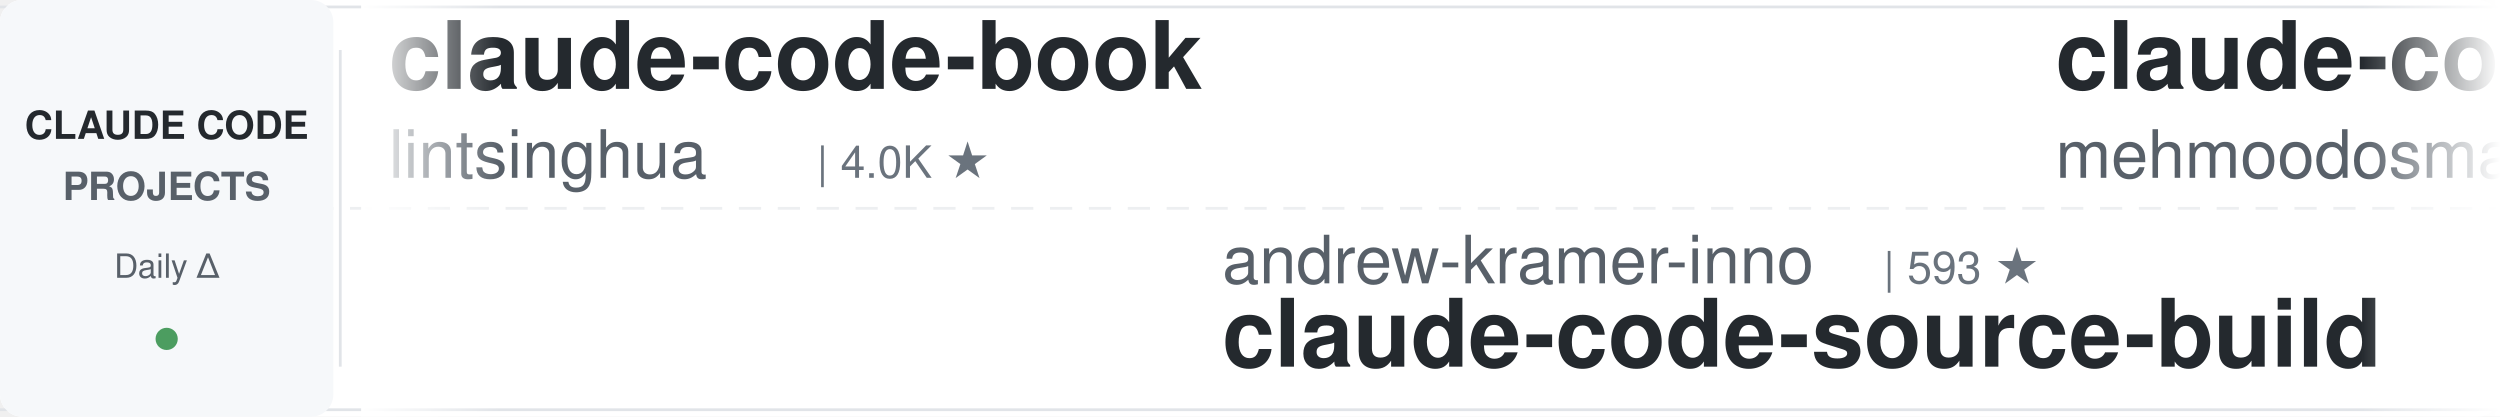
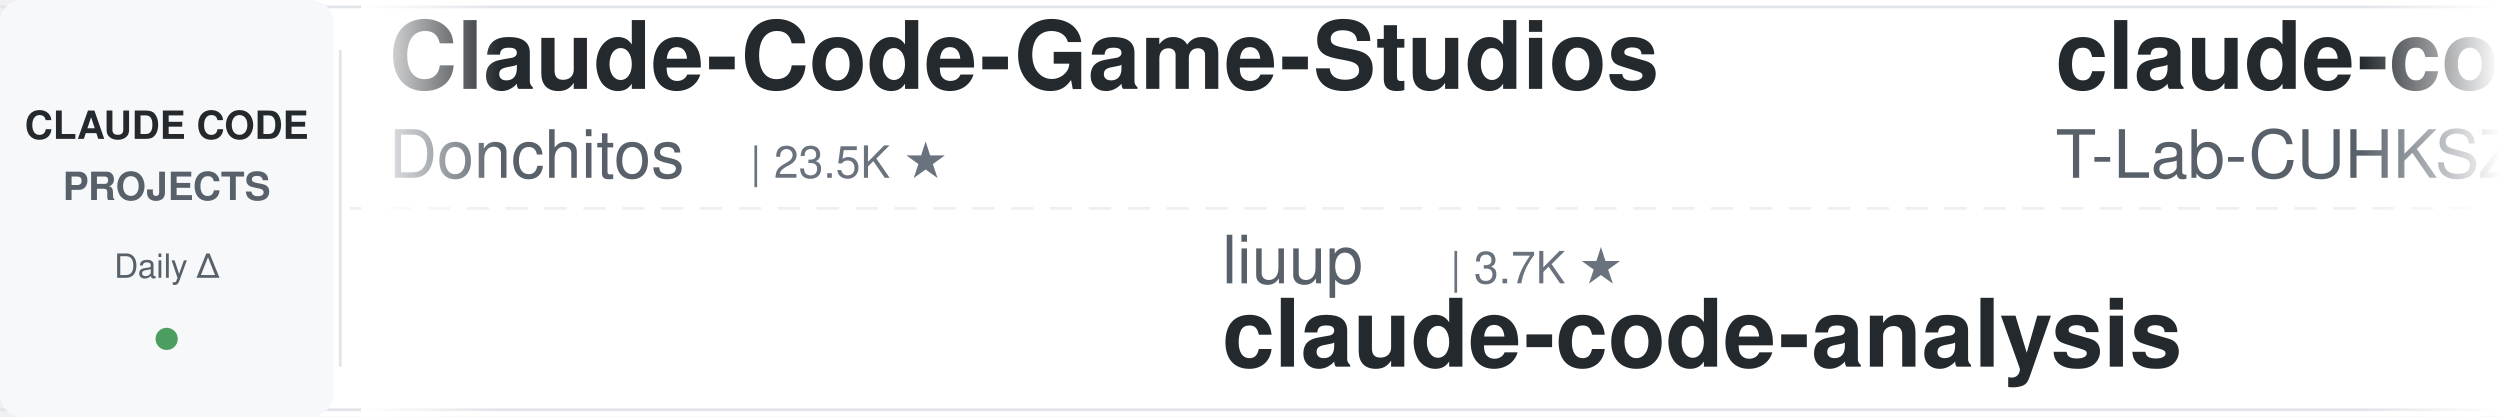
<svg xmlns="http://www.w3.org/2000/svg" width="900" height="150">
  <defs>
    <linearGradient id="awesomeLeftFade" x1="0%" y1="0%" x2="100%" y2="0%">
      <stop offset="0%" style="stop-color:#ffffff;stop-opacity:1" />
      <stop offset="100%" style="stop-color:#ffffff;stop-opacity:0" />
    </linearGradient>
    <linearGradient id="awesomeRightFade" x1="0%" y1="0%" x2="100%" y2="0%">
      <stop offset="0%" style="stop-color:#ffffff;stop-opacity:0" />
      <stop offset="100%" style="stop-color:#ffffff;stop-opacity:1" />
    </linearGradient>
  </defs>
  <rect width="900" height="150" fill="#ffffff" rx="8" />
  <rect x="0" y="2" width="900" height="1" fill="#e1e4e8" />
  <rect x="0" y="147" width="900" height="1" fill="#e1e4e8" />
  <line x1="0" y1="75" x2="900" y2="75" stroke="#e1e4e8" stroke-width="1" stroke-dasharray="8 6" opacity="0.6" />
  <rect x="0" y="0" width="120" height="150" fill="#f6f8fa" rx="8" />
  <text x="60" y="50" font-family="-apple-system, BlinkMacSystemFont, 'Segoe UI', Helvetica, Arial, sans-serif" font-size="14" font-weight="600" fill="#24292e" text-anchor="middle">CLAUDE CODE</text>
  <text x="60" y="72" font-family="-apple-system, BlinkMacSystemFont, 'Segoe UI', Helvetica, Arial, sans-serif" font-size="14" font-weight="600" fill="#586069" text-anchor="middle">PROJECTS</text>
  <text x="60" y="100" font-family="-apple-system, BlinkMacSystemFont, 'Segoe UI', Helvetica, Arial, sans-serif" font-size="12" font-weight="500" fill="#586069" text-anchor="middle">Daily Δ</text>
  <circle cx="60" cy="122" r="4" fill="#22863a" opacity="0.8" />
  <rect x="122" y="18" width="1" height="114" fill="#e1e4e8" />
  <clipPath id="awesomeTickerClip">
    <rect x="130" y="0" width="770" height="150" />
  </clipPath>
  <g clip-path="url(#awesomeTickerClip)">
    <g id="awesomeTickerItems">
      <animateTransform attributeName="transform" attributeType="XML" type="translate" from="0 0" to="-3000 0" dur="54s" repeatCount="indefinite" />
      <g transform="translate(0, 0)">
-         <text x="140" y="32" font-family="-apple-system, BlinkMacSystemFont, 'Segoe UI', Helvetica, Arial, sans-serif" font-size="34" font-weight="600" fill="#24292e">claude-code-book</text>
-         <text x="140" y="64" font-family="-apple-system, BlinkMacSystemFont, 'Segoe UI', Helvetica, Arial, sans-serif" font-size="24" font-weight="400" fill="#586069">lintsinghua</text>
-         <text x="294" y="64" font-family="-apple-system, BlinkMacSystemFont, 'Segoe UI', Helvetica, Arial, sans-serif" font-size="16" font-weight="500" fill="#6a737d">| 4.0K ★</text>
+         <text x="140" y="32" font-family="-apple-system, BlinkMacSystemFont, 'Segoe UI', Helvetica, Arial, sans-serif" font-size="34" font-weight="600" fill="#24292e">Claude-Code-Game-Studios</text>
+         <text x="140" y="64" font-family="-apple-system, BlinkMacSystemFont, 'Segoe UI', Helvetica, Arial, sans-serif" font-size="24" font-weight="400" fill="#586069">Donchitos</text>
+         <text x="270" y="64" font-family="-apple-system, BlinkMacSystemFont, 'Segoe UI', Helvetica, Arial, sans-serif" font-size="16" font-weight="500" fill="#6a737d">| 23.5K ★</text>
      </g>
      <g transform="translate(300, 0)">
-         <text x="140" y="102" font-family="-apple-system, BlinkMacSystemFont, 'Segoe UI', Helvetica, Arial, sans-serif" font-size="24" font-weight="400" fill="#586069">andrew-kramer-inno</text>
-         <text x="378" y="102" font-family="-apple-system, BlinkMacSystemFont, 'Segoe UI', Helvetica, Arial, sans-serif" font-size="16" font-weight="500" fill="#6a737d">| 593 ★</text>
-         <text x="140" y="132" font-family="-apple-system, BlinkMacSystemFont, 'Segoe UI', Helvetica, Arial, sans-serif" font-size="34" font-weight="600" fill="#24292e">claude-code-source-build</text>
+         <text x="140" y="102" font-family="-apple-system, BlinkMacSystemFont, 'Segoe UI', Helvetica, Arial, sans-serif" font-size="24" font-weight="400" fill="#586069">liuup</text>
+         <text x="222" y="102" font-family="-apple-system, BlinkMacSystemFont, 'Segoe UI', Helvetica, Arial, sans-serif" font-size="16" font-weight="500" fill="#6a737d">| 3.7K ★</text>
+         <text x="140" y="132" font-family="-apple-system, BlinkMacSystemFont, 'Segoe UI', Helvetica, Arial, sans-serif" font-size="34" font-weight="600" fill="#24292e">claude-code-analysis</text>
      </g>
      <g transform="translate(600, 0)">
        <text x="140" y="32" font-family="-apple-system, BlinkMacSystemFont, 'Segoe UI', Helvetica, Arial, sans-serif" font-size="34" font-weight="600" fill="#24292e">claude-code</text>
-         <text x="140" y="64" font-family="-apple-system, BlinkMacSystemFont, 'Segoe UI', Helvetica, Arial, sans-serif" font-size="24" font-weight="400" fill="#586069">mehmoodosman</text>
-         <text x="306" y="64" font-family="-apple-system, BlinkMacSystemFont, 'Segoe UI', Helvetica, Arial, sans-serif" font-size="16" font-weight="500" fill="#6a737d">| 172 ★</text>
+         <text x="140" y="64" font-family="-apple-system, BlinkMacSystemFont, 'Segoe UI', Helvetica, Arial, sans-serif" font-size="24" font-weight="400" fill="#586069">T-Lab-CUHKSZ</text>
+         <text x="306" y="64" font-family="-apple-system, BlinkMacSystemFont, 'Segoe UI', Helvetica, Arial, sans-serif" font-size="16" font-weight="500" fill="#6a737d">| 327 ★</text>
      </g>
      <g transform="translate(900, 0)">
-         <text x="140" y="102" font-family="-apple-system, BlinkMacSystemFont, 'Segoe UI', Helvetica, Arial, sans-serif" font-size="24" font-weight="400" fill="#586069">jqueryscript</text>
-         <text x="306" y="102" font-family="-apple-system, BlinkMacSystemFont, 'Segoe UI', Helvetica, Arial, sans-serif" font-size="16" font-weight="500" fill="#6a737d">| 483 ★</text>
-         <text x="140" y="132" font-family="-apple-system, BlinkMacSystemFont, 'Segoe UI', Helvetica, Arial, sans-serif" font-size="34" font-weight="600" fill="#24292e">awesome-claude-code</text>
+         <text x="140" y="102" font-family="-apple-system, BlinkMacSystemFont, 'Segoe UI', Helvetica, Arial, sans-serif" font-size="24" font-weight="400" fill="#586069">Yeachan-Heo</text>
+         <text x="294" y="102" font-family="-apple-system, BlinkMacSystemFont, 'Segoe UI', Helvetica, Arial, sans-serif" font-size="16" font-weight="500" fill="#6a737d">| 38.2K ★</text>
+         <text x="380" y="102" font-family="-apple-system, BlinkMacSystemFont, 'Segoe UI', Helvetica, Arial, sans-serif" font-size="16" font-weight="500" fill="#22863a"> +3</text>
+         <text x="140" y="132" font-family="-apple-system, BlinkMacSystemFont, 'Segoe UI', Helvetica, Arial, sans-serif" font-size="34" font-weight="600" fill="#24292e">oh-my-claudecode</text>
      </g>
      <g transform="translate(1200, 0)">
-         <text x="140" y="32" font-family="-apple-system, BlinkMacSystemFont, 'Segoe UI', Helvetica, Arial, sans-serif" font-size="34" font-weight="600" fill="#24292e">everything-claude-code-z...</text>
-         <text x="140" y="64" font-family="-apple-system, BlinkMacSystemFont, 'Segoe UI', Helvetica, Arial, sans-serif" font-size="24" font-weight="400" fill="#586069">xu-xiang</text>
-         <text x="258" y="64" font-family="-apple-system, BlinkMacSystemFont, 'Segoe UI', Helvetica, Arial, sans-serif" font-size="16" font-weight="500" fill="#6a737d">| 1.8K ★</text>
+         <text x="140" y="32" font-family="-apple-system, BlinkMacSystemFont, 'Segoe UI', Helvetica, Arial, sans-serif" font-size="34" font-weight="600" fill="#24292e">edmunds-claude-code</text>
+         <text x="140" y="64" font-family="-apple-system, BlinkMacSystemFont, 'Segoe UI', Helvetica, Arial, sans-serif" font-size="24" font-weight="400" fill="#586069">edmund-io</text>
+         <text x="270" y="64" font-family="-apple-system, BlinkMacSystemFont, 'Segoe UI', Helvetica, Arial, sans-serif" font-size="16" font-weight="500" fill="#6a737d">| 1.5K ★</text>
      </g>
      <g transform="translate(1500, 0)">
-         <text x="140" y="102" font-family="-apple-system, BlinkMacSystemFont, 'Segoe UI', Helvetica, Arial, sans-serif" font-size="24" font-weight="400" fill="#586069">LING71671</text>
-         <text x="270" y="102" font-family="-apple-system, BlinkMacSystemFont, 'Segoe UI', Helvetica, Arial, sans-serif" font-size="16" font-weight="500" fill="#6a737d">| 931 ★</text>
-         <text x="140" y="132" font-family="-apple-system, BlinkMacSystemFont, 'Segoe UI', Helvetica, Arial, sans-serif" font-size="34" font-weight="600" fill="#24292e">Open-ClaudeCode</text>
+         <text x="140" y="102" font-family="-apple-system, BlinkMacSystemFont, 'Segoe UI', Helvetica, Arial, sans-serif" font-size="24" font-weight="400" fill="#586069">krusemediallc</text>
+         <text x="318" y="102" font-family="-apple-system, BlinkMacSystemFont, 'Segoe UI', Helvetica, Arial, sans-serif" font-size="16" font-weight="500" fill="#6a737d">| 1.1K ★</text>
+         <text x="140" y="132" font-family="-apple-system, BlinkMacSystemFont, 'Segoe UI', Helvetica, Arial, sans-serif" font-size="34" font-weight="600" fill="#24292e">arcads-claude-code</text>
      </g>
      <g transform="translate(1800, 0)">
-         <text x="140" y="32" font-family="-apple-system, BlinkMacSystemFont, 'Segoe UI', Helvetica, Arial, sans-serif" font-size="34" font-weight="600" fill="#24292e">awesome-claude-code-suba...</text>
-         <text x="140" y="64" font-family="-apple-system, BlinkMacSystemFont, 'Segoe UI', Helvetica, Arial, sans-serif" font-size="24" font-weight="400" fill="#586069">VoltAgent</text>
-         <text x="270" y="64" font-family="-apple-system, BlinkMacSystemFont, 'Segoe UI', Helvetica, Arial, sans-serif" font-size="16" font-weight="500" fill="#6a737d">| 23.9K ★</text>
-         <text x="356" y="64" font-family="-apple-system, BlinkMacSystemFont, 'Segoe UI', Helvetica, Arial, sans-serif" font-size="16" font-weight="500" fill="#22863a"> +4</text>
+         <text x="140" y="32" font-family="-apple-system, BlinkMacSystemFont, 'Segoe UI', Helvetica, Arial, sans-serif" font-size="34" font-weight="600" fill="#24292e">learn-claude-code</text>
+         <text x="140" y="64" font-family="-apple-system, BlinkMacSystemFont, 'Segoe UI', Helvetica, Arial, sans-serif" font-size="24" font-weight="400" fill="#586069">shareAI-lab</text>
+         <text x="294" y="64" font-family="-apple-system, BlinkMacSystemFont, 'Segoe UI', Helvetica, Arial, sans-serif" font-size="16" font-weight="500" fill="#6a737d">| 72.9K ★</text>
+         <text x="380" y="64" font-family="-apple-system, BlinkMacSystemFont, 'Segoe UI', Helvetica, Arial, sans-serif" font-size="16" font-weight="500" fill="#22863a"> +8</text>
      </g>
      <g transform="translate(2100, 0)">
-         <text x="140" y="102" font-family="-apple-system, BlinkMacSystemFont, 'Segoe UI', Helvetica, Arial, sans-serif" font-size="24" font-weight="400" fill="#586069">ding113</text>
-         <text x="246" y="102" font-family="-apple-system, BlinkMacSystemFont, 'Segoe UI', Helvetica, Arial, sans-serif" font-size="16" font-weight="500" fill="#6a737d">| 3.3K ★</text>
-         <text x="140" y="132" font-family="-apple-system, BlinkMacSystemFont, 'Segoe UI', Helvetica, Arial, sans-serif" font-size="34" font-weight="600" fill="#24292e">claude-code-hub</text>
+         <text x="140" y="102" font-family="-apple-system, BlinkMacSystemFont, 'Segoe UI', Helvetica, Arial, sans-serif" font-size="24" font-weight="400" fill="#586069">lowcortisolprogrammer</text>
+         <text x="414" y="102" font-family="-apple-system, BlinkMacSystemFont, 'Segoe UI', Helvetica, Arial, sans-serif" font-size="16" font-weight="500" fill="#6a737d">| 172 ★</text>
+         <text x="140" y="132" font-family="-apple-system, BlinkMacSystemFont, 'Segoe UI', Helvetica, Arial, sans-serif" font-size="34" font-weight="600" fill="#24292e">claude-code</text>
      </g>
      <g transform="translate(2400, 0)">
-         <text x="140" y="32" font-family="-apple-system, BlinkMacSystemFont, 'Segoe UI', Helvetica, Arial, sans-serif" font-size="34" font-weight="600" fill="#24292e">claude_code_src</text>
-         <text x="140" y="64" font-family="-apple-system, BlinkMacSystemFont, 'Segoe UI', Helvetica, Arial, sans-serif" font-size="24" font-weight="400" fill="#586069">ponponon</text>
-         <text x="258" y="64" font-family="-apple-system, BlinkMacSystemFont, 'Segoe UI', Helvetica, Arial, sans-serif" font-size="16" font-weight="500" fill="#6a737d">| 2.3K ★</text>
+         <text x="140" y="32" font-family="-apple-system, BlinkMacSystemFont, 'Segoe UI', Helvetica, Arial, sans-serif" font-size="34" font-weight="600" fill="#24292e">my-claude-code-setup</text>
+         <text x="140" y="64" font-family="-apple-system, BlinkMacSystemFont, 'Segoe UI', Helvetica, Arial, sans-serif" font-size="24" font-weight="400" fill="#586069">centminmod</text>
+         <text x="282" y="64" font-family="-apple-system, BlinkMacSystemFont, 'Segoe UI', Helvetica, Arial, sans-serif" font-size="16" font-weight="500" fill="#6a737d">| 2.5K ★</text>
      </g>
      <g transform="translate(2700, 0)">
-         <text x="140" y="102" font-family="-apple-system, BlinkMacSystemFont, 'Segoe UI', Helvetica, Arial, sans-serif" font-size="24" font-weight="400" fill="#586069">multica-ai</text>
-         <text x="282" y="102" font-family="-apple-system, BlinkMacSystemFont, 'Segoe UI', Helvetica, Arial, sans-serif" font-size="16" font-weight="500" fill="#6a737d">| 198.2K ★</text>
-         <text x="377" y="102" font-family="-apple-system, BlinkMacSystemFont, 'Segoe UI', Helvetica, Arial, sans-serif" font-size="16" font-weight="500" fill="#22863a"> +70</text>
-         <text x="140" y="132" font-family="-apple-system, BlinkMacSystemFont, 'Segoe UI', Helvetica, Arial, sans-serif" font-size="34" font-weight="600" fill="#24292e">andrej-karpathy-skills</text>
+         <text x="140" y="102" font-family="-apple-system, BlinkMacSystemFont, 'Segoe UI', Helvetica, Arial, sans-serif" font-size="24" font-weight="400" fill="#586069">jeremylongshore</text>
+         <text x="342" y="102" font-family="-apple-system, BlinkMacSystemFont, 'Segoe UI', Helvetica, Arial, sans-serif" font-size="16" font-weight="500" fill="#6a737d">| 2.6K ★</text>
+         <text x="419" y="102" font-family="-apple-system, BlinkMacSystemFont, 'Segoe UI', Helvetica, Arial, sans-serif" font-size="16" font-weight="500" fill="#22863a"> +1</text>
+         <text x="140" y="132" font-family="-apple-system, BlinkMacSystemFont, 'Segoe UI', Helvetica, Arial, sans-serif" font-size="34" font-weight="600" fill="#24292e">claude-code-plugins-plus...</text>
      </g>
      <g transform="translate(3000, 0)">
-         <text x="140" y="32" font-family="-apple-system, BlinkMacSystemFont, 'Segoe UI', Helvetica, Arial, sans-serif" font-size="34" font-weight="600" fill="#24292e">claude-code-book</text>
-         <text x="140" y="64" font-family="-apple-system, BlinkMacSystemFont, 'Segoe UI', Helvetica, Arial, sans-serif" font-size="24" font-weight="400" fill="#586069">lintsinghua</text>
-         <text x="294" y="64" font-family="-apple-system, BlinkMacSystemFont, 'Segoe UI', Helvetica, Arial, sans-serif" font-size="16" font-weight="500" fill="#6a737d">| 4.0K ★</text>
+         <text x="140" y="32" font-family="-apple-system, BlinkMacSystemFont, 'Segoe UI', Helvetica, Arial, sans-serif" font-size="34" font-weight="600" fill="#24292e">Claude-Code-Game-Studios</text>
+         <text x="140" y="64" font-family="-apple-system, BlinkMacSystemFont, 'Segoe UI', Helvetica, Arial, sans-serif" font-size="24" font-weight="400" fill="#586069">Donchitos</text>
+         <text x="270" y="64" font-family="-apple-system, BlinkMacSystemFont, 'Segoe UI', Helvetica, Arial, sans-serif" font-size="16" font-weight="500" fill="#6a737d">| 23.5K ★</text>
      </g>
      <g transform="translate(3300, 0)">
-         <text x="140" y="102" font-family="-apple-system, BlinkMacSystemFont, 'Segoe UI', Helvetica, Arial, sans-serif" font-size="24" font-weight="400" fill="#586069">andrew-kramer-inno</text>
-         <text x="378" y="102" font-family="-apple-system, BlinkMacSystemFont, 'Segoe UI', Helvetica, Arial, sans-serif" font-size="16" font-weight="500" fill="#6a737d">| 593 ★</text>
-         <text x="140" y="132" font-family="-apple-system, BlinkMacSystemFont, 'Segoe UI', Helvetica, Arial, sans-serif" font-size="34" font-weight="600" fill="#24292e">claude-code-source-build</text>
+         <text x="140" y="102" font-family="-apple-system, BlinkMacSystemFont, 'Segoe UI', Helvetica, Arial, sans-serif" font-size="24" font-weight="400" fill="#586069">liuup</text>
+         <text x="222" y="102" font-family="-apple-system, BlinkMacSystemFont, 'Segoe UI', Helvetica, Arial, sans-serif" font-size="16" font-weight="500" fill="#6a737d">| 3.7K ★</text>
+         <text x="140" y="132" font-family="-apple-system, BlinkMacSystemFont, 'Segoe UI', Helvetica, Arial, sans-serif" font-size="34" font-weight="600" fill="#24292e">claude-code-analysis</text>
      </g>
      <g transform="translate(3600, 0)">
        <text x="140" y="32" font-family="-apple-system, BlinkMacSystemFont, 'Segoe UI', Helvetica, Arial, sans-serif" font-size="34" font-weight="600" fill="#24292e">claude-code</text>
-         <text x="140" y="64" font-family="-apple-system, BlinkMacSystemFont, 'Segoe UI', Helvetica, Arial, sans-serif" font-size="24" font-weight="400" fill="#586069">mehmoodosman</text>
-         <text x="306" y="64" font-family="-apple-system, BlinkMacSystemFont, 'Segoe UI', Helvetica, Arial, sans-serif" font-size="16" font-weight="500" fill="#6a737d">| 172 ★</text>
+         <text x="140" y="64" font-family="-apple-system, BlinkMacSystemFont, 'Segoe UI', Helvetica, Arial, sans-serif" font-size="24" font-weight="400" fill="#586069">T-Lab-CUHKSZ</text>
+         <text x="306" y="64" font-family="-apple-system, BlinkMacSystemFont, 'Segoe UI', Helvetica, Arial, sans-serif" font-size="16" font-weight="500" fill="#6a737d">| 327 ★</text>
      </g>
      <g transform="translate(3900, 0)">
-         <text x="140" y="102" font-family="-apple-system, BlinkMacSystemFont, 'Segoe UI', Helvetica, Arial, sans-serif" font-size="24" font-weight="400" fill="#586069">jqueryscript</text>
-         <text x="306" y="102" font-family="-apple-system, BlinkMacSystemFont, 'Segoe UI', Helvetica, Arial, sans-serif" font-size="16" font-weight="500" fill="#6a737d">| 483 ★</text>
-         <text x="140" y="132" font-family="-apple-system, BlinkMacSystemFont, 'Segoe UI', Helvetica, Arial, sans-serif" font-size="34" font-weight="600" fill="#24292e">awesome-claude-code</text>
+         <text x="140" y="102" font-family="-apple-system, BlinkMacSystemFont, 'Segoe UI', Helvetica, Arial, sans-serif" font-size="24" font-weight="400" fill="#586069">Yeachan-Heo</text>
+         <text x="294" y="102" font-family="-apple-system, BlinkMacSystemFont, 'Segoe UI', Helvetica, Arial, sans-serif" font-size="16" font-weight="500" fill="#6a737d">| 38.2K ★</text>
+         <text x="380" y="102" font-family="-apple-system, BlinkMacSystemFont, 'Segoe UI', Helvetica, Arial, sans-serif" font-size="16" font-weight="500" fill="#22863a"> +3</text>
+         <text x="140" y="132" font-family="-apple-system, BlinkMacSystemFont, 'Segoe UI', Helvetica, Arial, sans-serif" font-size="34" font-weight="600" fill="#24292e">oh-my-claudecode</text>
      </g>
    </g>
  </g>
  <rect x="130" y="0" width="50" height="150" fill="url(#awesomeLeftFade)" />
  <rect x="850" y="0" width="50" height="150" fill="url(#awesomeRightFade)" />
</svg>
